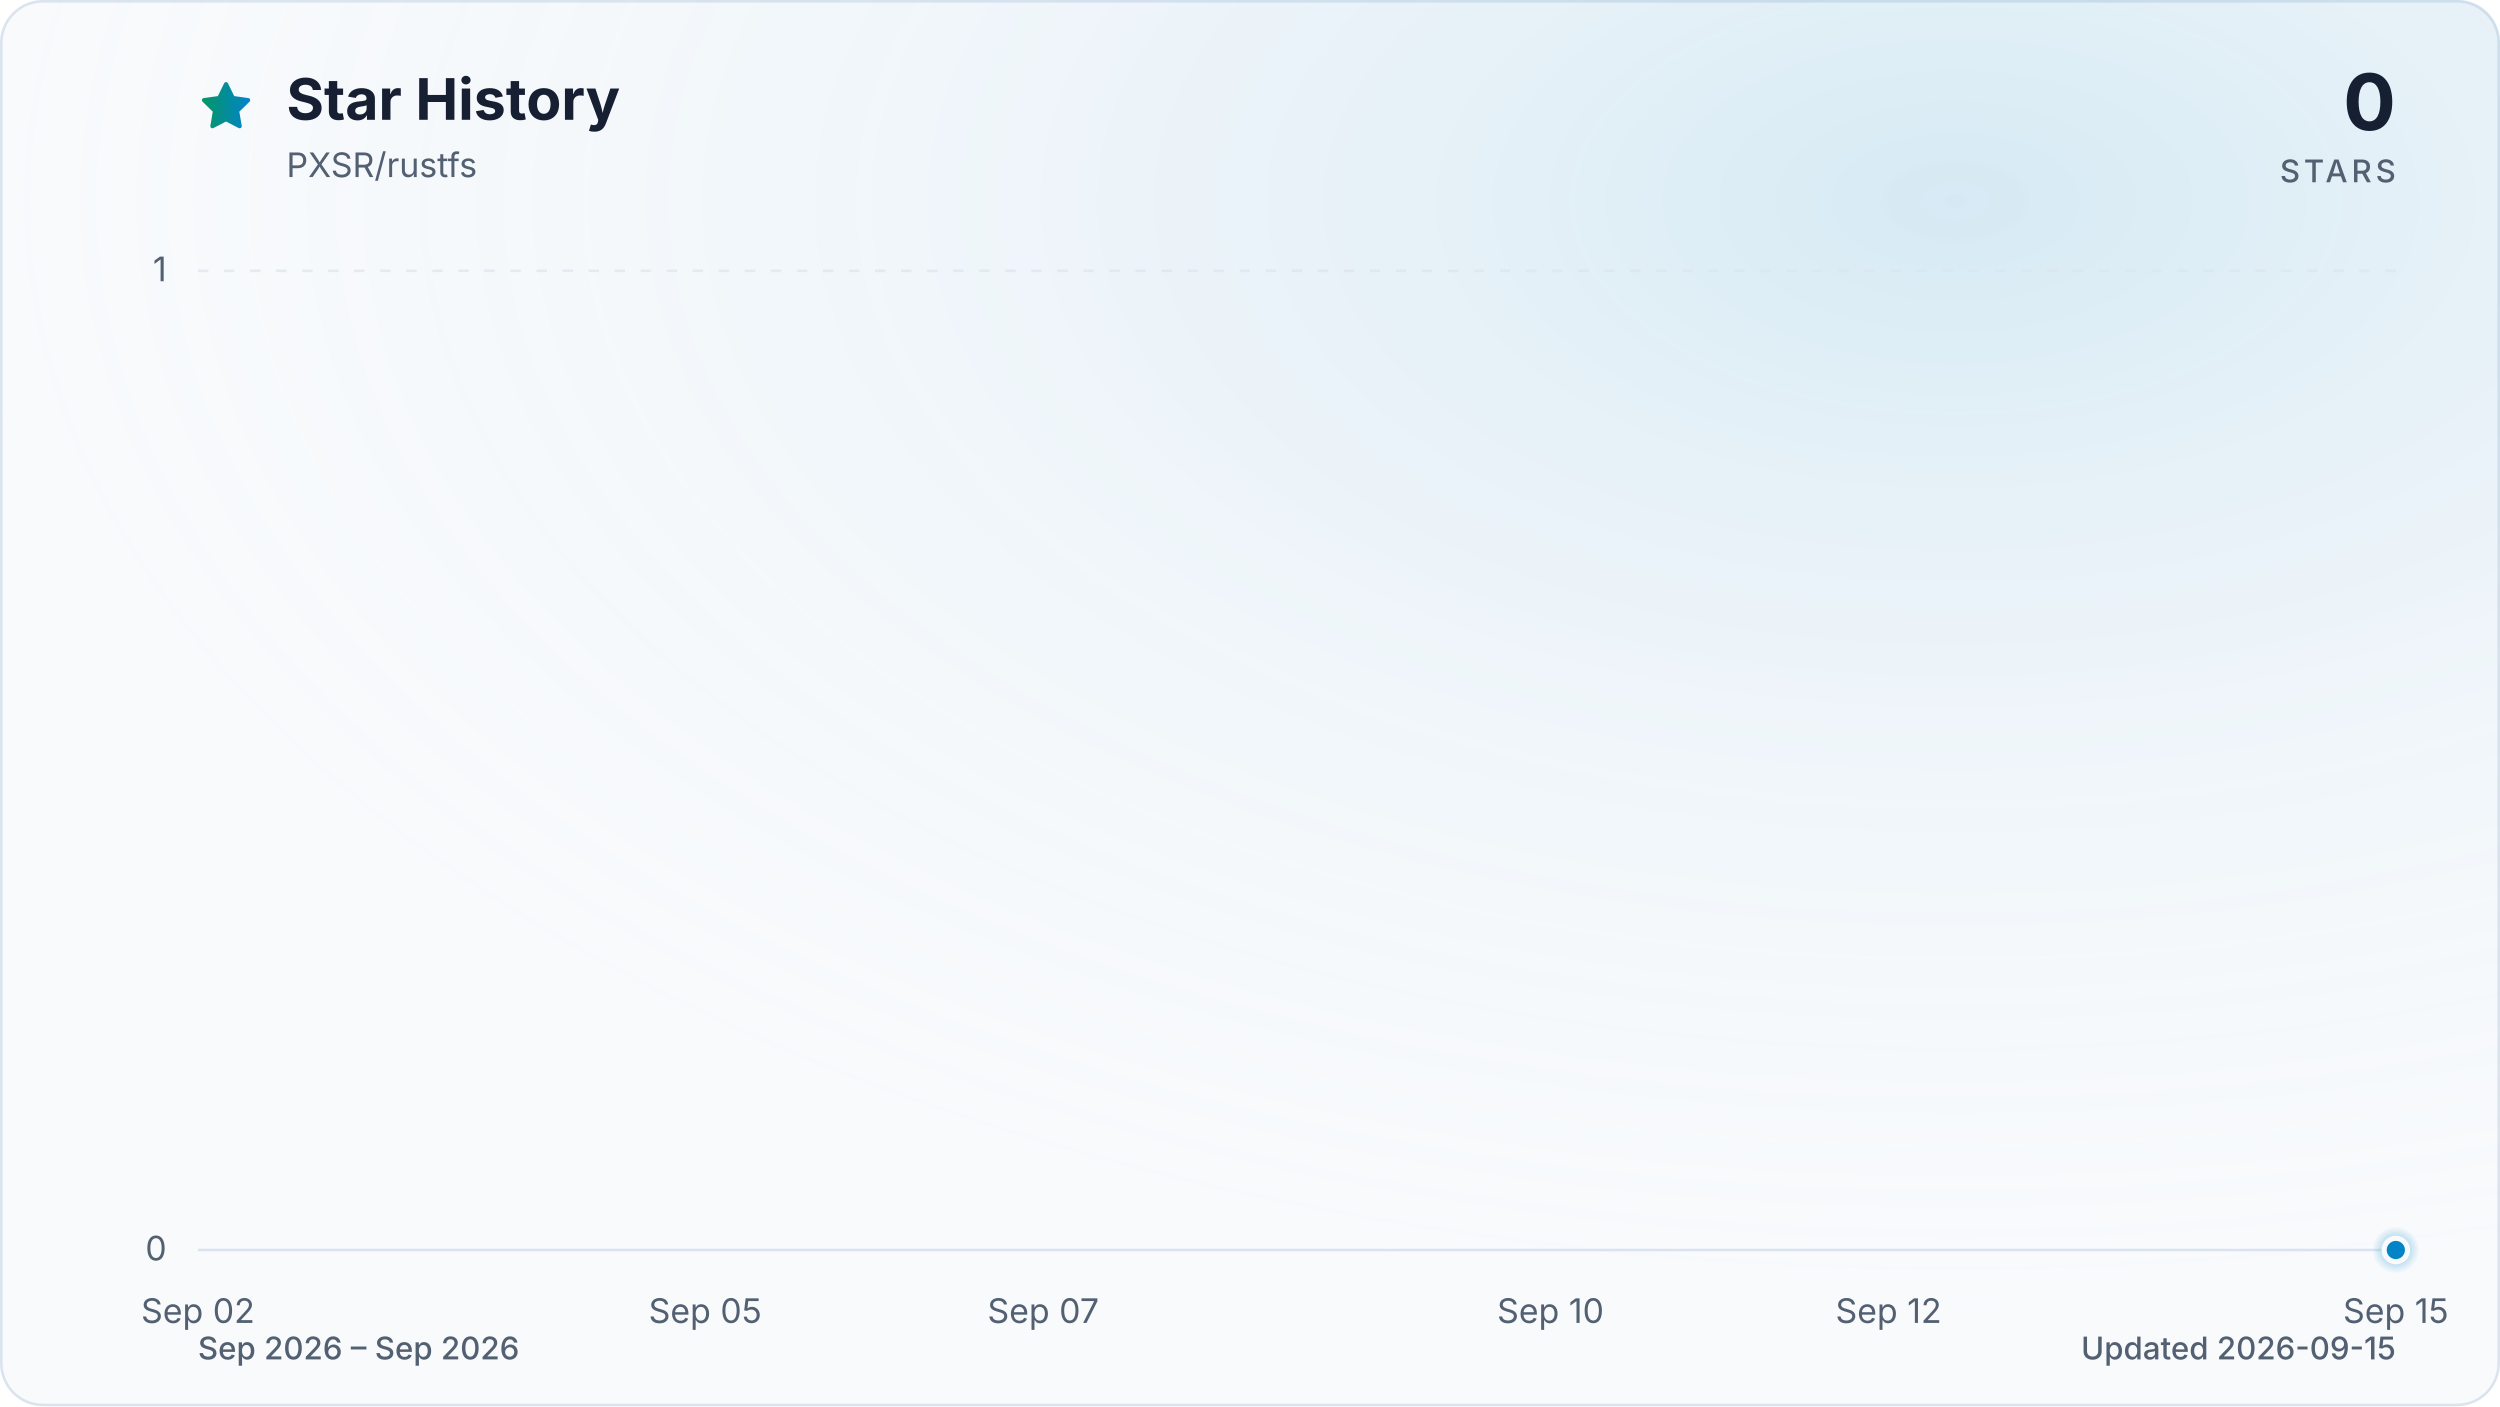
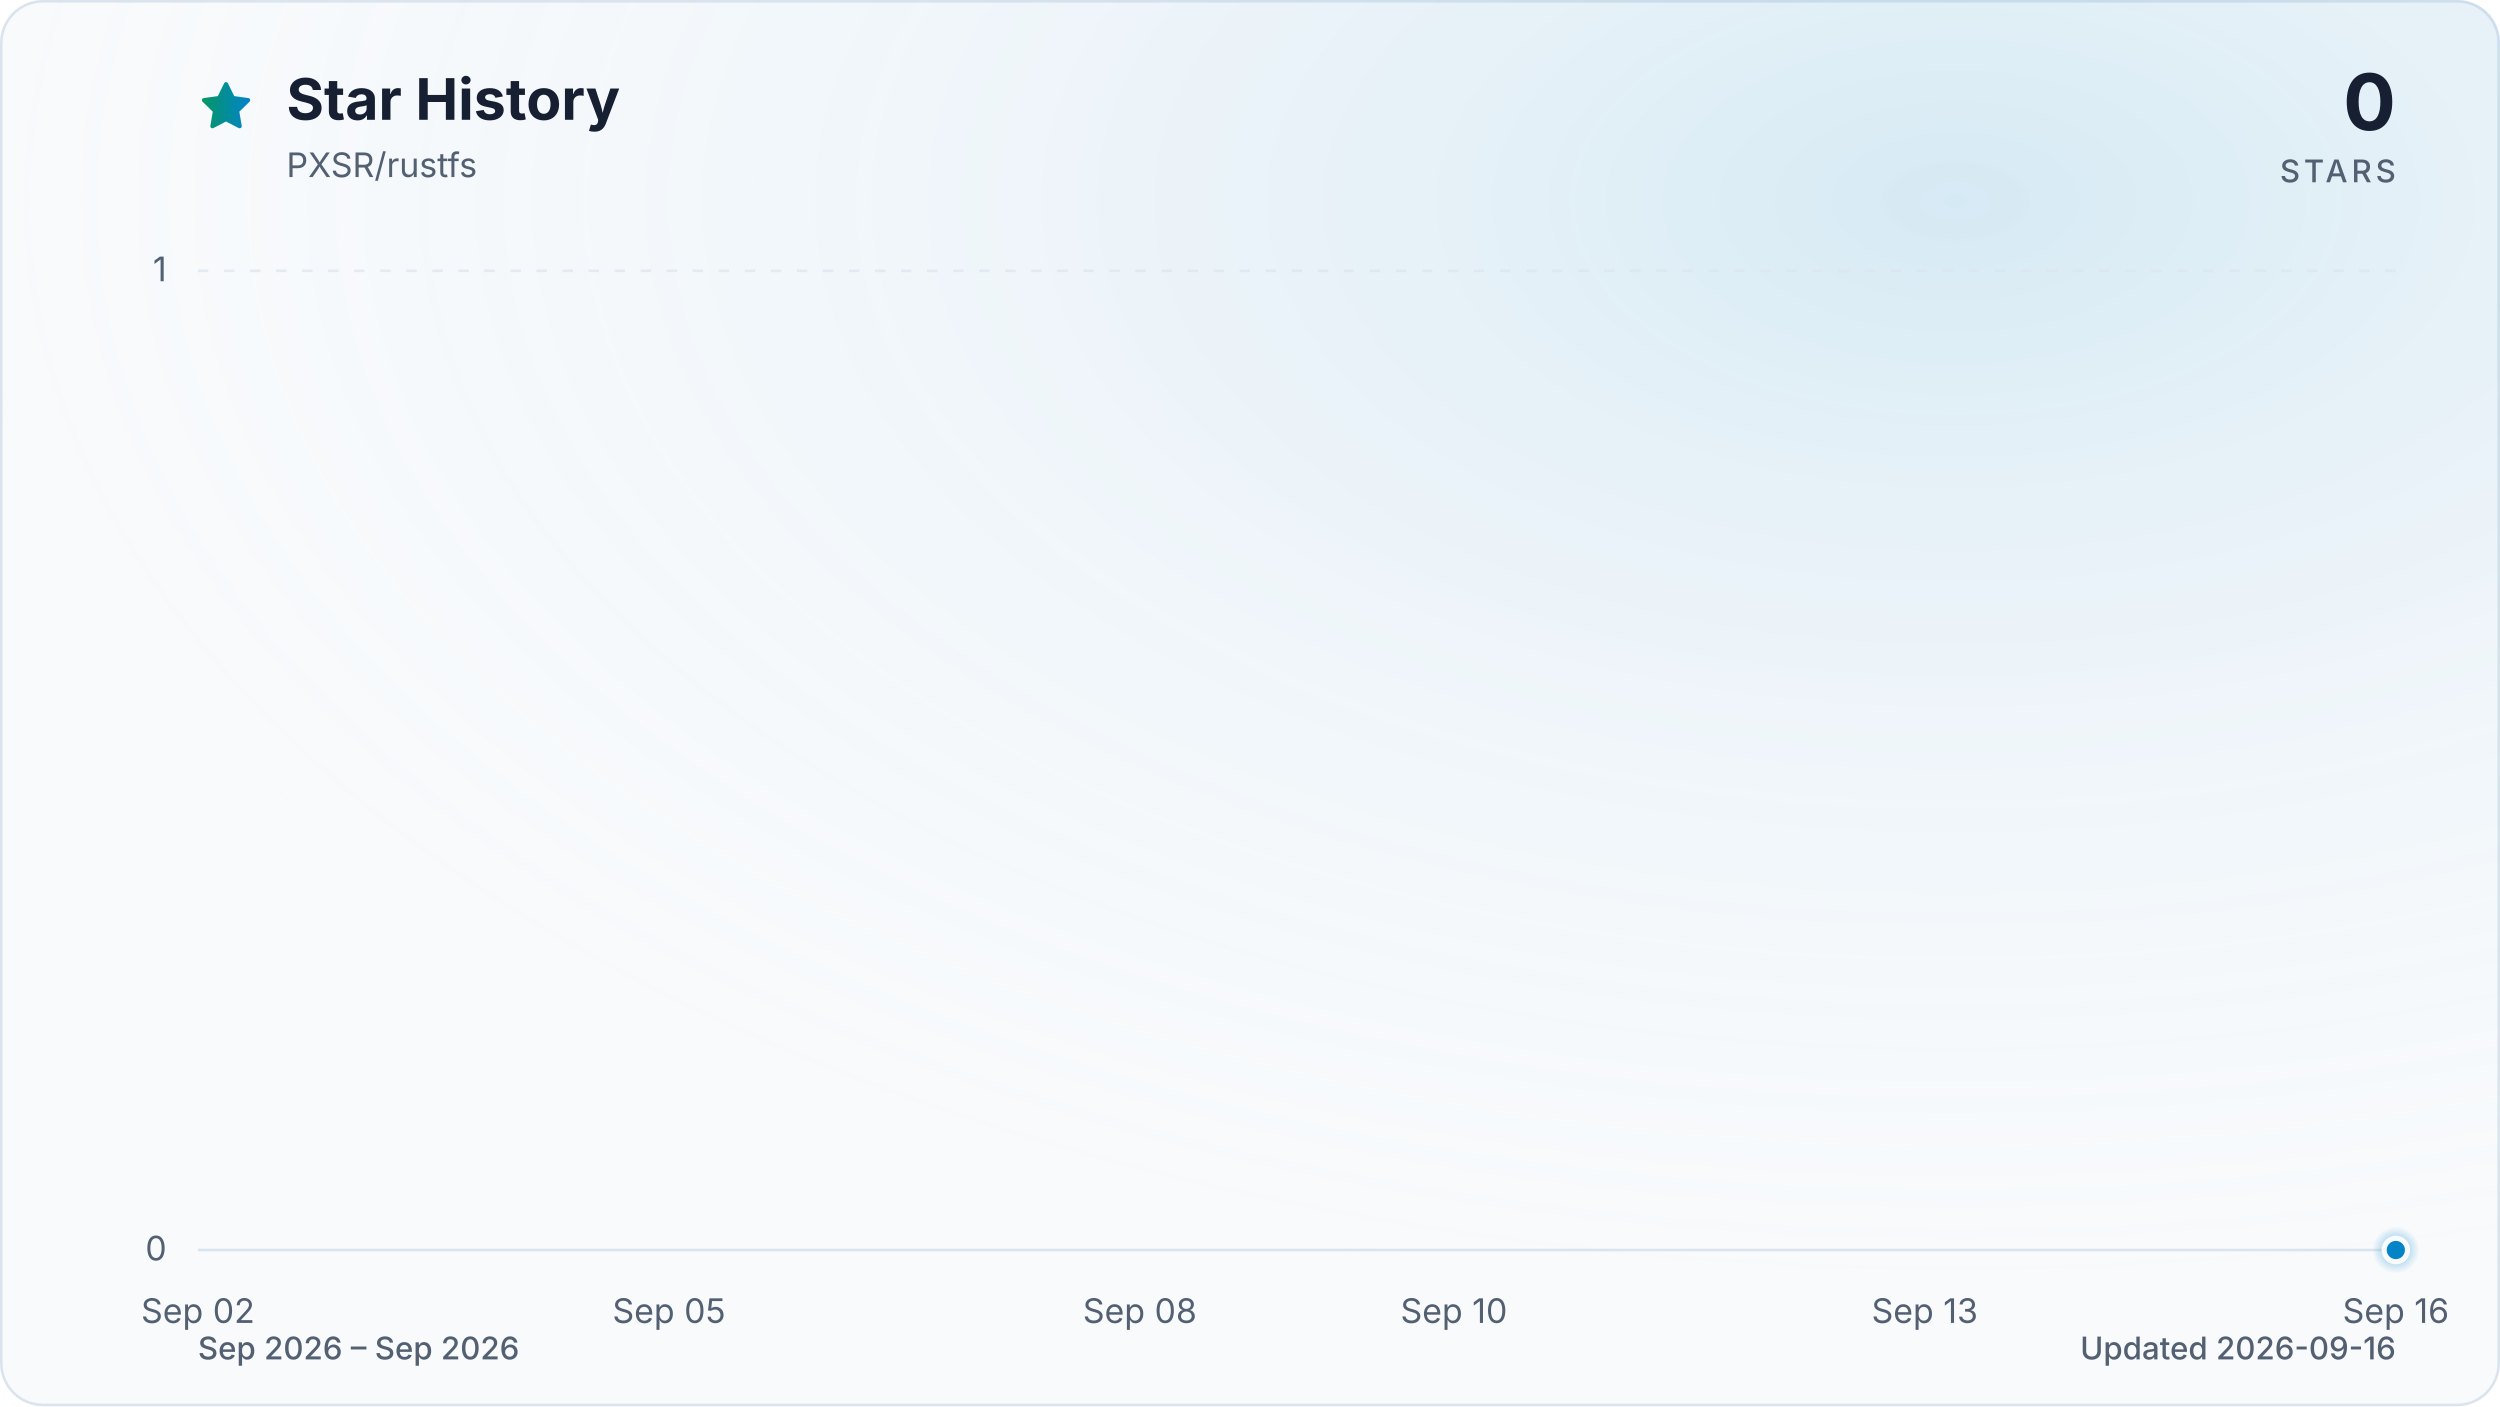
<svg xmlns="http://www.w3.org/2000/svg" viewBox="0 0 960 540" role="img" aria-labelledby="title description" data-style="gradient" data-variant="glow" data-animated="true">
  <defs>
    <linearGradient id="trend" x1="0" y1="0" x2="1" y2="0">
      <stop offset="0%" stop-color="#059669" />
      <stop offset="100%" stop-color="#0284c7" />
    </linearGradient>
    <linearGradient id="area" x1="0" y1="0" x2="0" y2="1">
      <stop offset="0%" stop-color="#059669" stop-opacity="0.30" />
      <stop offset="55%" stop-color="#0284c7" stop-opacity="0.10" />
      <stop offset="100%" stop-color="#0284c7" stop-opacity="0.01" />
    </linearGradient>
    <radialGradient id="marker-halo" cx="50%" cy="50%" r="50%">
      <stop offset="0%" stop-color="#0284c7" stop-opacity="0.55" />
      <stop offset="100%" stop-color="#0284c7" stop-opacity="0" />
    </radialGradient>
    <radialGradient id="surface-glow" cx="78%" cy="14%" r="80%">
      <stop offset="0%" stop-color="#0284c7" stop-opacity="0.14" />
      <stop offset="100%" stop-color="#f8fafc" stop-opacity="0" />
    </radialGradient>
    <filter id="trend-glow" x="-20%" y="-20%" width="140%" height="140%">
      <feGaussianBlur stdDeviation="7" />
    </filter>
  </defs>
  <style>
.trend-enter{transform-box:fill-box;transform-origin:center;animation:trend-enter 520ms cubic-bezier(0.16,1,0.3,1)}
.marker-enter{transform-box:fill-box;transform-origin:center;animation:marker-enter 320ms cubic-bezier(0.16,1,0.3,1) 200ms both}
.marker-pulse{transform-box:fill-box;transform-origin:center;animation:marker-pulse 2.6s ease-out infinite}
@keyframes trend-enter{from{opacity:.35;transform:translateY(10px)}to{opacity:1;transform:translateY(0)}}
@keyframes marker-enter{from{opacity:0;transform:scale(.4)}to{opacity:1;transform:scale(1)}}
@keyframes marker-pulse{0%{opacity:.5;transform:scale(.7)}70%,100%{opacity:0;transform:scale(2.1)}}
@media (prefers-reduced-motion:reduce){.trend-enter,.marker-enter,.marker-pulse{animation:none!important}}
@media (prefers-reduced-motion:reduce){.marker-pulse{opacity:0}}
</style>
  <rect x="0.5" y="0.5" width="959" height="539" fill="#f8fafc" stroke="#dbe4ee" stroke-width="1" rx="16" />
  <rect width="960" height="540" fill="url(#surface-glow)" rx="16" />
  <path d="M12 2.6l2.9 5.9 6.5.9-4.7 4.6 1.1 6.5-5.8-3-5.8 3 1.1-6.5-4.7-4.6 6.5-.9L12 2.6Z" transform="translate(76 30) scale(.9)" fill="url(#trend)" stroke="url(#trend)" stroke-width="1.8" stroke-linejoin="round" aria-hidden="true" />
  <text x="110" y="46" fill="#172033" font-family="ui-sans-serif, system-ui, -apple-system, BlinkMacSystemFont, 'Segoe UI', sans-serif" font-size="22" font-weight="700">Star History</text>
  <text x="110" y="68" fill="#526072" font-family="ui-sans-serif, system-ui, -apple-system, BlinkMacSystemFont, 'Segoe UI', sans-serif" font-size="13">PXSR/rustfs</text>
  <text x="920" y="50" fill="#172033" font-family="ui-sans-serif, system-ui, -apple-system, BlinkMacSystemFont, 'Segoe UI', sans-serif" font-size="30" font-weight="700" text-anchor="end">0</text>
  <text x="920" y="70" fill="#526072" font-family="ui-sans-serif, system-ui, -apple-system, BlinkMacSystemFont, 'Segoe UI', sans-serif" font-size="12" font-weight="500" letter-spacing="1.5" text-anchor="end">STARS</text>
  <line x1="76" y1="480.0" x2="920" y2="480.0" stroke="#dbe4ee" stroke-width="1" stroke-dasharray="0" opacity="1" />
  <text x="64" y="484.0" fill="#526072" font-family="ui-sans-serif, system-ui, -apple-system, BlinkMacSystemFont, 'Segoe UI', sans-serif" font-size="13" text-anchor="end">0</text>
  <line x1="76" y1="104.0" x2="920" y2="104.0" stroke="#dbe4ee" stroke-width="1" stroke-dasharray="4 6" opacity="0.7" />
  <text x="64" y="108.0" fill="#526072" font-family="ui-sans-serif, system-ui, -apple-system, BlinkMacSystemFont, 'Segoe UI', sans-serif" font-size="13" text-anchor="end">1</text>
  <text x="76.0" y="508" fill="#526072" font-family="ui-sans-serif, system-ui, -apple-system, BlinkMacSystemFont, 'Segoe UI', sans-serif" font-size="13" text-anchor="middle">Sep 02</text>
-   <text x="270.8" y="508" fill="#526072" font-family="ui-sans-serif, system-ui, -apple-system, BlinkMacSystemFont, 'Segoe UI', sans-serif" font-size="13" text-anchor="middle">Sep 05</text>
-   <text x="400.6" y="508" fill="#526072" font-family="ui-sans-serif, system-ui, -apple-system, BlinkMacSystemFont, 'Segoe UI', sans-serif" font-size="13" text-anchor="middle">Sep 07</text>
-   <text x="595.4" y="508" fill="#526072" font-family="ui-sans-serif, system-ui, -apple-system, BlinkMacSystemFont, 'Segoe UI', sans-serif" font-size="13" text-anchor="middle">Sep 10</text>
-   <text x="725.2" y="508" fill="#526072" font-family="ui-sans-serif, system-ui, -apple-system, BlinkMacSystemFont, 'Segoe UI', sans-serif" font-size="13" text-anchor="middle">Sep 12</text>
-   <text x="920.0" y="508" fill="#526072" font-family="ui-sans-serif, system-ui, -apple-system, BlinkMacSystemFont, 'Segoe UI', sans-serif" font-size="13" text-anchor="middle">Sep 15</text>
+   <text x="256.9" y="508" fill="#526072" font-family="ui-sans-serif, system-ui, -apple-system, BlinkMacSystemFont, 'Segoe UI', sans-serif" font-size="13" text-anchor="middle">Sep 05</text>
+   <text x="437.7" y="508" fill="#526072" font-family="ui-sans-serif, system-ui, -apple-system, BlinkMacSystemFont, 'Segoe UI', sans-serif" font-size="13" text-anchor="middle">Sep 08</text>
+   <text x="558.3" y="508" fill="#526072" font-family="ui-sans-serif, system-ui, -apple-system, BlinkMacSystemFont, 'Segoe UI', sans-serif" font-size="13" text-anchor="middle">Sep 10</text>
+   <text x="739.1" y="508" fill="#526072" font-family="ui-sans-serif, system-ui, -apple-system, BlinkMacSystemFont, 'Segoe UI', sans-serif" font-size="13" text-anchor="middle">Sep 13</text>
+   <text x="920.0" y="508" fill="#526072" font-family="ui-sans-serif, system-ui, -apple-system, BlinkMacSystemFont, 'Segoe UI', sans-serif" font-size="13" text-anchor="middle">Sep 16</text>
  <g class="trend-enter">
-     <path d="M 76.0 480.0 C 97.6 480.0, 119.3 480.0, 140.9 480.0 C 162.6 480.0, 184.2 480.0, 205.8 480.0 C 227.5 480.0, 249.1 480.0, 270.8 480.0 C 292.4 480.0, 314.1 480.0, 335.7 480.0 C 357.3 480.0, 379.0 480.0, 400.6 480.0 C 422.3 480.0, 443.9 480.0, 465.5 480.0 C 487.2 480.0, 508.8 480.0, 530.5 480.0 C 552.1 480.0, 573.7 480.0, 595.4 480.0 C 617.0 480.0, 638.7 480.0, 660.3 480.0 C 681.9 480.0, 703.6 480.0, 725.2 480.0 C 746.9 480.0, 768.5 480.0, 790.2 480.0 C 811.8 480.0, 833.4 480.0, 855.1 480.0 C 876.7 480.0, 898.4 480.0, 920.0 480.0 L 920.0 480.0 L 76.0 480.0 Z" fill="url(#area)" />
-     <path d="M 76.0 480.0 C 97.6 480.0, 119.3 480.0, 140.9 480.0 C 162.6 480.0, 184.2 480.0, 205.8 480.0 C 227.5 480.0, 249.1 480.0, 270.8 480.0 C 292.4 480.0, 314.1 480.0, 335.7 480.0 C 357.3 480.0, 379.0 480.0, 400.6 480.0 C 422.3 480.0, 443.9 480.0, 465.5 480.0 C 487.2 480.0, 508.8 480.0, 530.5 480.0 C 552.1 480.0, 573.7 480.0, 595.4 480.0 C 617.0 480.0, 638.7 480.0, 660.3 480.0 C 681.9 480.0, 703.6 480.0, 725.2 480.0 C 746.9 480.0, 768.5 480.0, 790.2 480.0 C 811.8 480.0, 833.4 480.0, 855.1 480.0 C 876.7 480.0, 898.4 480.0, 920.0 480.0" fill="none" stroke="url(#trend)" stroke-width="12" stroke-linecap="round" stroke-linejoin="round" opacity="0.16" filter="url(#trend-glow)" />
-     <path d="M 76.0 480.0 C 97.6 480.0, 119.3 480.0, 140.9 480.0 C 162.6 480.0, 184.2 480.0, 205.8 480.0 C 227.5 480.0, 249.1 480.0, 270.8 480.0 C 292.4 480.0, 314.1 480.0, 335.7 480.0 C 357.3 480.0, 379.0 480.0, 400.6 480.0 C 422.3 480.0, 443.9 480.0, 465.5 480.0 C 487.2 480.0, 508.8 480.0, 530.5 480.0 C 552.1 480.0, 573.7 480.0, 595.4 480.0 C 617.0 480.0, 638.7 480.0, 660.3 480.0 C 681.9 480.0, 703.6 480.0, 725.2 480.0 C 746.9 480.0, 768.5 480.0, 790.2 480.0 C 811.8 480.0, 833.4 480.0, 855.1 480.0 C 876.7 480.0, 898.4 480.0, 920.0 480.0" fill="none" stroke="url(#trend)" stroke-width="3" stroke-linecap="round" stroke-linejoin="round" />
+     <path d="M 76.0 480.0 C 96.1 480.0, 116.2 480.0, 136.3 480.0 C 156.4 480.0, 176.5 480.0, 196.6 480.0 C 216.7 480.0, 236.8 480.0, 256.9 480.0 C 277.0 480.0, 297.0 480.0, 317.1 480.0 C 337.2 480.0, 357.3 480.0, 377.4 480.0 C 397.5 480.0, 417.6 480.0, 437.7 480.0 C 457.8 480.0, 477.9 480.0, 498.0 480.0 C 518.1 480.0, 538.2 480.0, 558.3 480.0 C 578.4 480.0, 598.5 480.0, 618.6 480.0 C 638.7 480.0, 658.8 480.0, 678.9 480.0 C 699.0 480.0, 719.0 480.0, 739.1 480.0 C 759.2 480.0, 779.3 480.0, 799.4 480.0 C 819.5 480.0, 839.6 480.0, 859.7 480.0 C 879.8 480.0, 899.9 480.0, 920.0 480.0 L 920.0 480.0 L 76.0 480.0 Z" fill="url(#area)" />
+     <path d="M 76.0 480.0 C 96.1 480.0, 116.2 480.0, 136.3 480.0 C 156.4 480.0, 176.5 480.0, 196.6 480.0 C 216.7 480.0, 236.8 480.0, 256.9 480.0 C 277.0 480.0, 297.0 480.0, 317.1 480.0 C 337.2 480.0, 357.3 480.0, 377.4 480.0 C 397.5 480.0, 417.6 480.0, 437.7 480.0 C 457.8 480.0, 477.9 480.0, 498.0 480.0 C 518.1 480.0, 538.2 480.0, 558.3 480.0 C 578.4 480.0, 598.5 480.0, 618.6 480.0 C 638.7 480.0, 658.8 480.0, 678.9 480.0 C 699.0 480.0, 719.0 480.0, 739.1 480.0 C 759.2 480.0, 779.3 480.0, 799.4 480.0 C 819.5 480.0, 839.6 480.0, 859.7 480.0 C 879.8 480.0, 899.9 480.0, 920.0 480.0" fill="none" stroke="url(#trend)" stroke-width="12" stroke-linecap="round" stroke-linejoin="round" opacity="0.16" filter="url(#trend-glow)" />
+     <path d="M 76.0 480.0 C 96.1 480.0, 116.2 480.0, 136.3 480.0 C 156.4 480.0, 176.5 480.0, 196.6 480.0 C 216.7 480.0, 236.8 480.0, 256.9 480.0 C 277.0 480.0, 297.0 480.0, 317.1 480.0 C 337.2 480.0, 357.3 480.0, 377.4 480.0 C 397.5 480.0, 417.6 480.0, 437.7 480.0 C 457.8 480.0, 477.9 480.0, 498.0 480.0 C 518.1 480.0, 538.2 480.0, 558.3 480.0 C 578.4 480.0, 598.5 480.0, 618.6 480.0 C 638.7 480.0, 658.8 480.0, 678.9 480.0 C 699.0 480.0, 719.0 480.0, 739.1 480.0 C 759.2 480.0, 779.3 480.0, 799.4 480.0 C 819.5 480.0, 839.6 480.0, 859.7 480.0 C 879.8 480.0, 899.9 480.0, 920.0 480.0" fill="none" stroke="url(#trend)" stroke-width="3" stroke-linecap="round" stroke-linejoin="round" />
  </g>
  <g class="marker-enter">
    <circle class="marker-pulse" cx="920.0" cy="480.0" r="9" fill="url(#marker-halo)" />
    <circle cx="920.0" cy="480.0" r="4.5" fill="#0284c7" stroke="#f8fafc" stroke-width="2" />
  </g>
  <text x="76" y="522" fill="#526072" font-family="ui-sans-serif, system-ui, -apple-system, BlinkMacSystemFont, 'Segoe UI', sans-serif" font-size="12" font-weight="500">Sep 2026 – Sep 2026</text>
-   <text x="920" y="522" fill="#526072" font-family="ui-sans-serif, system-ui, -apple-system, BlinkMacSystemFont, 'Segoe UI', sans-serif" font-size="12" font-weight="500" text-anchor="end">Updated 2026-09-15</text>
+   <text x="920" y="522" fill="#526072" font-family="ui-sans-serif, system-ui, -apple-system, BlinkMacSystemFont, 'Segoe UI', sans-serif" font-size="12" font-weight="500" text-anchor="end">Updated 2026-09-16</text>
</svg>
